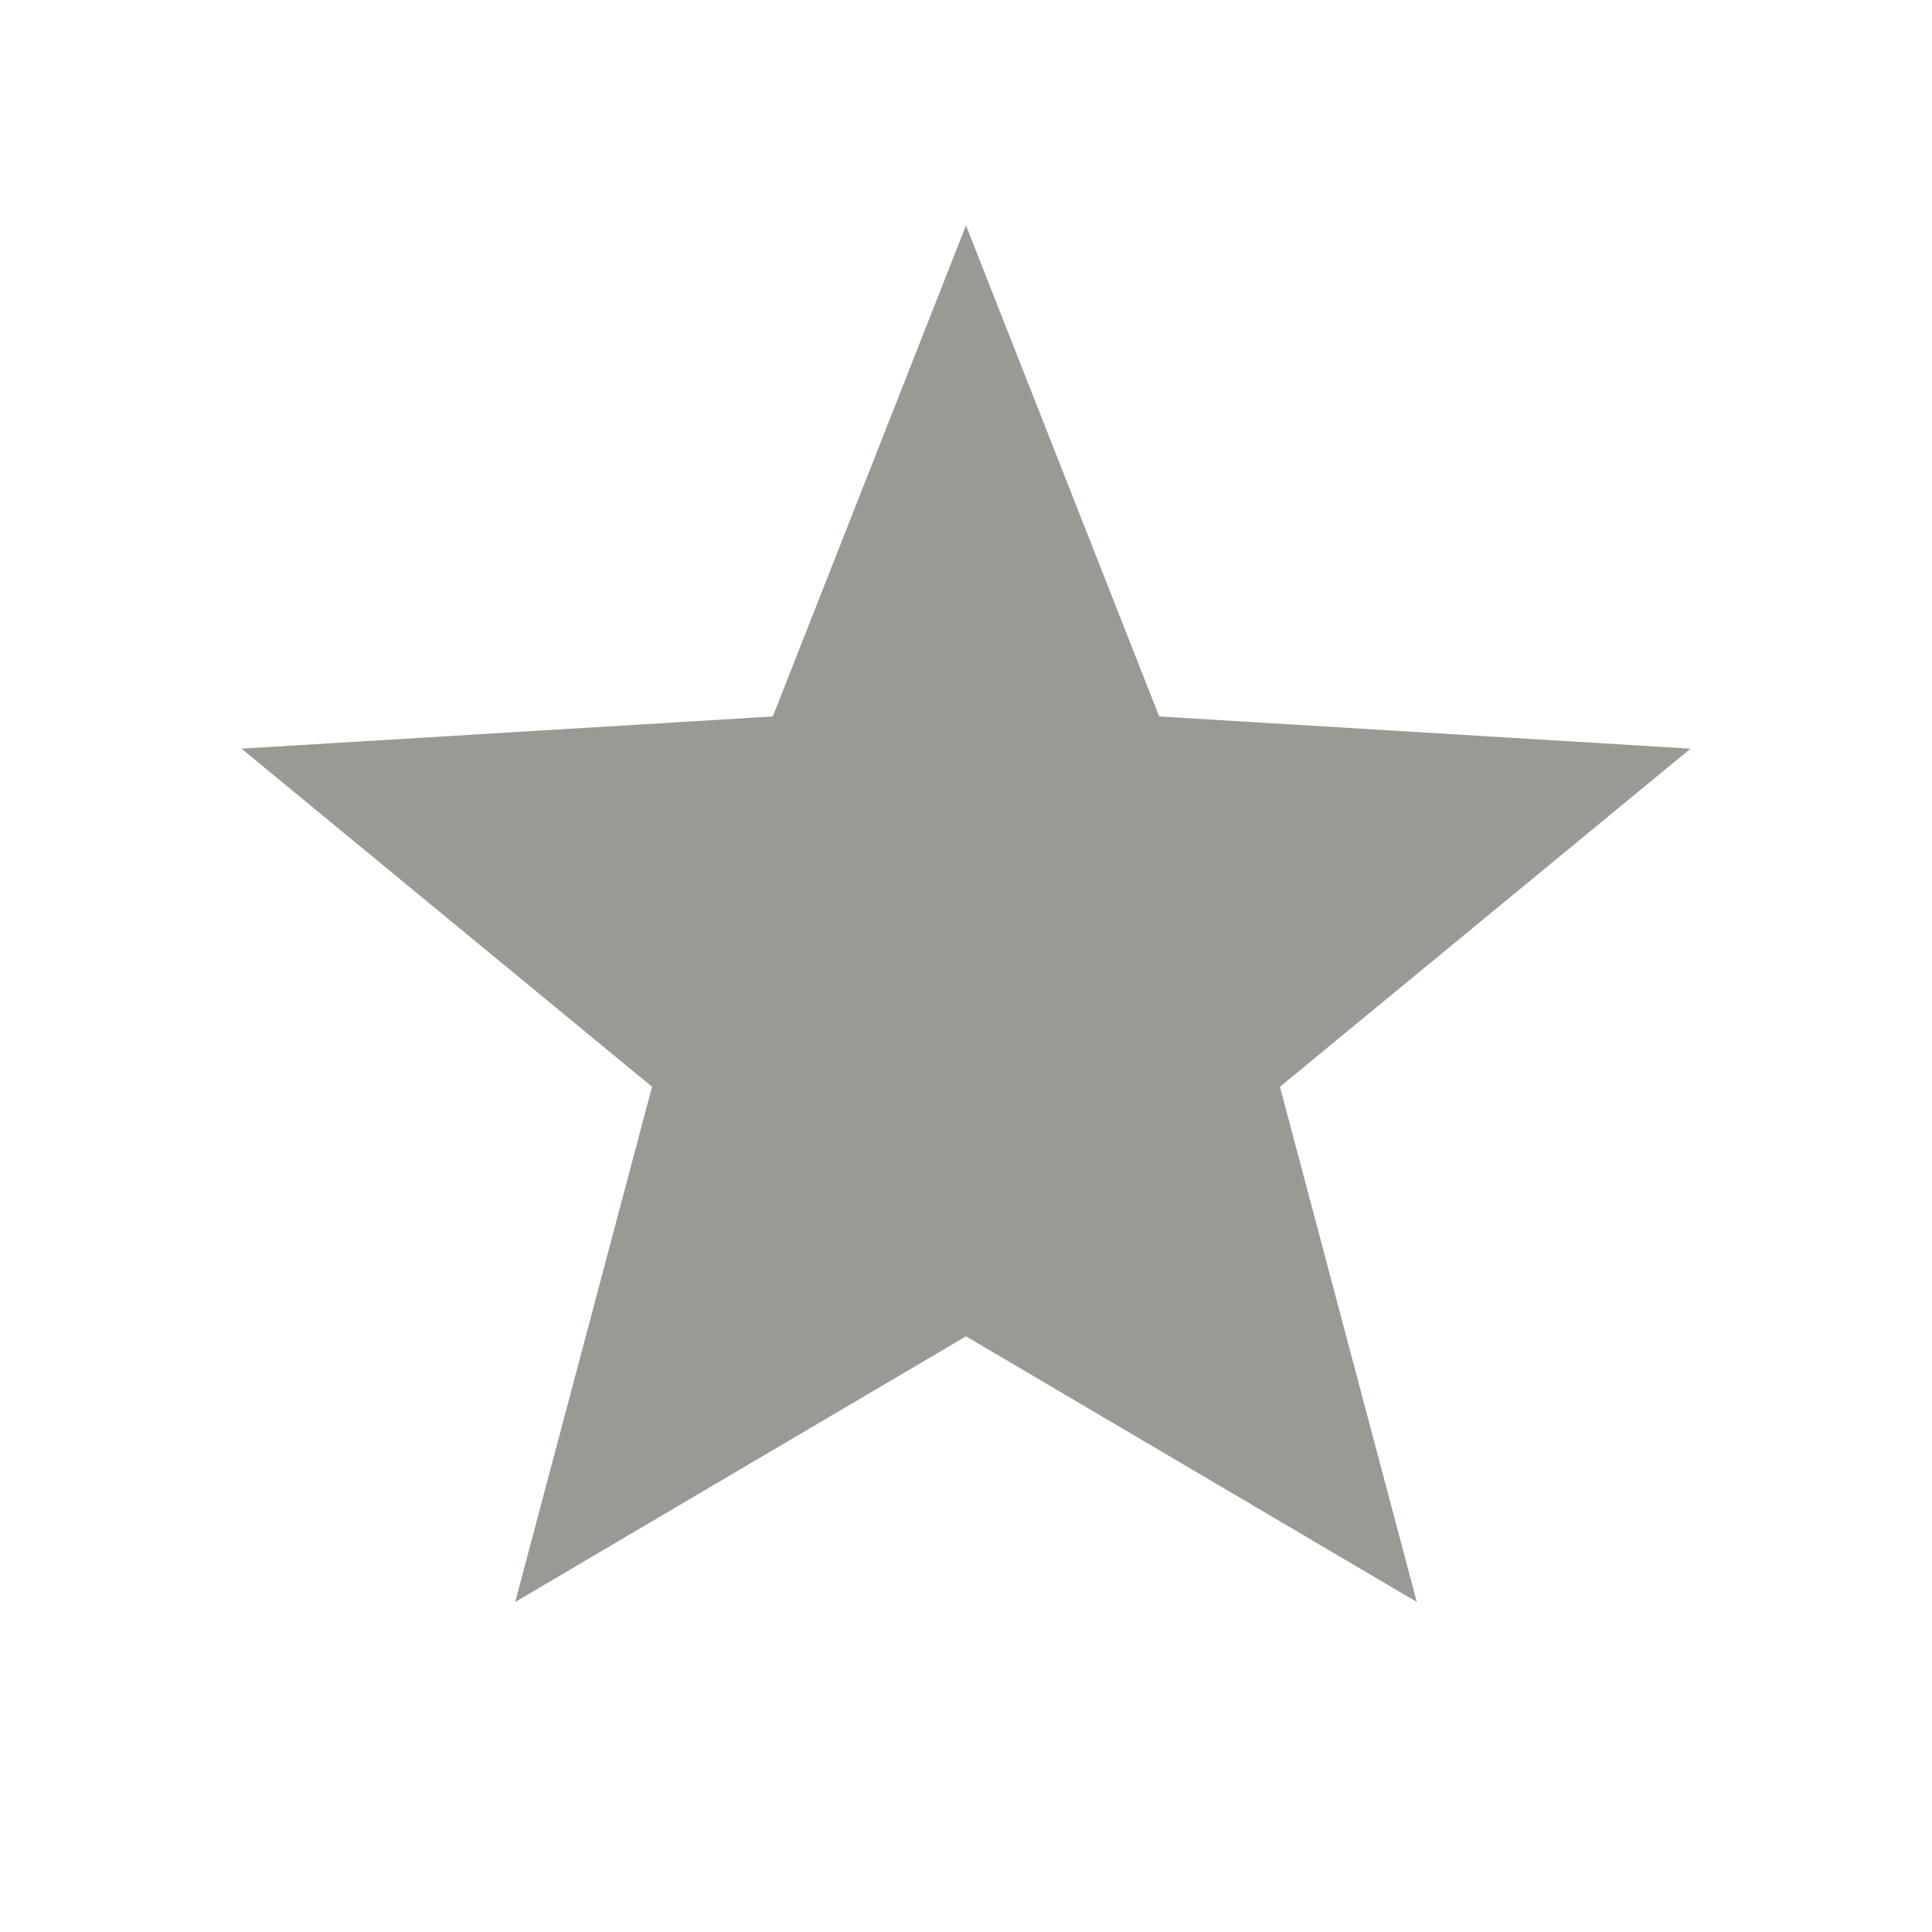
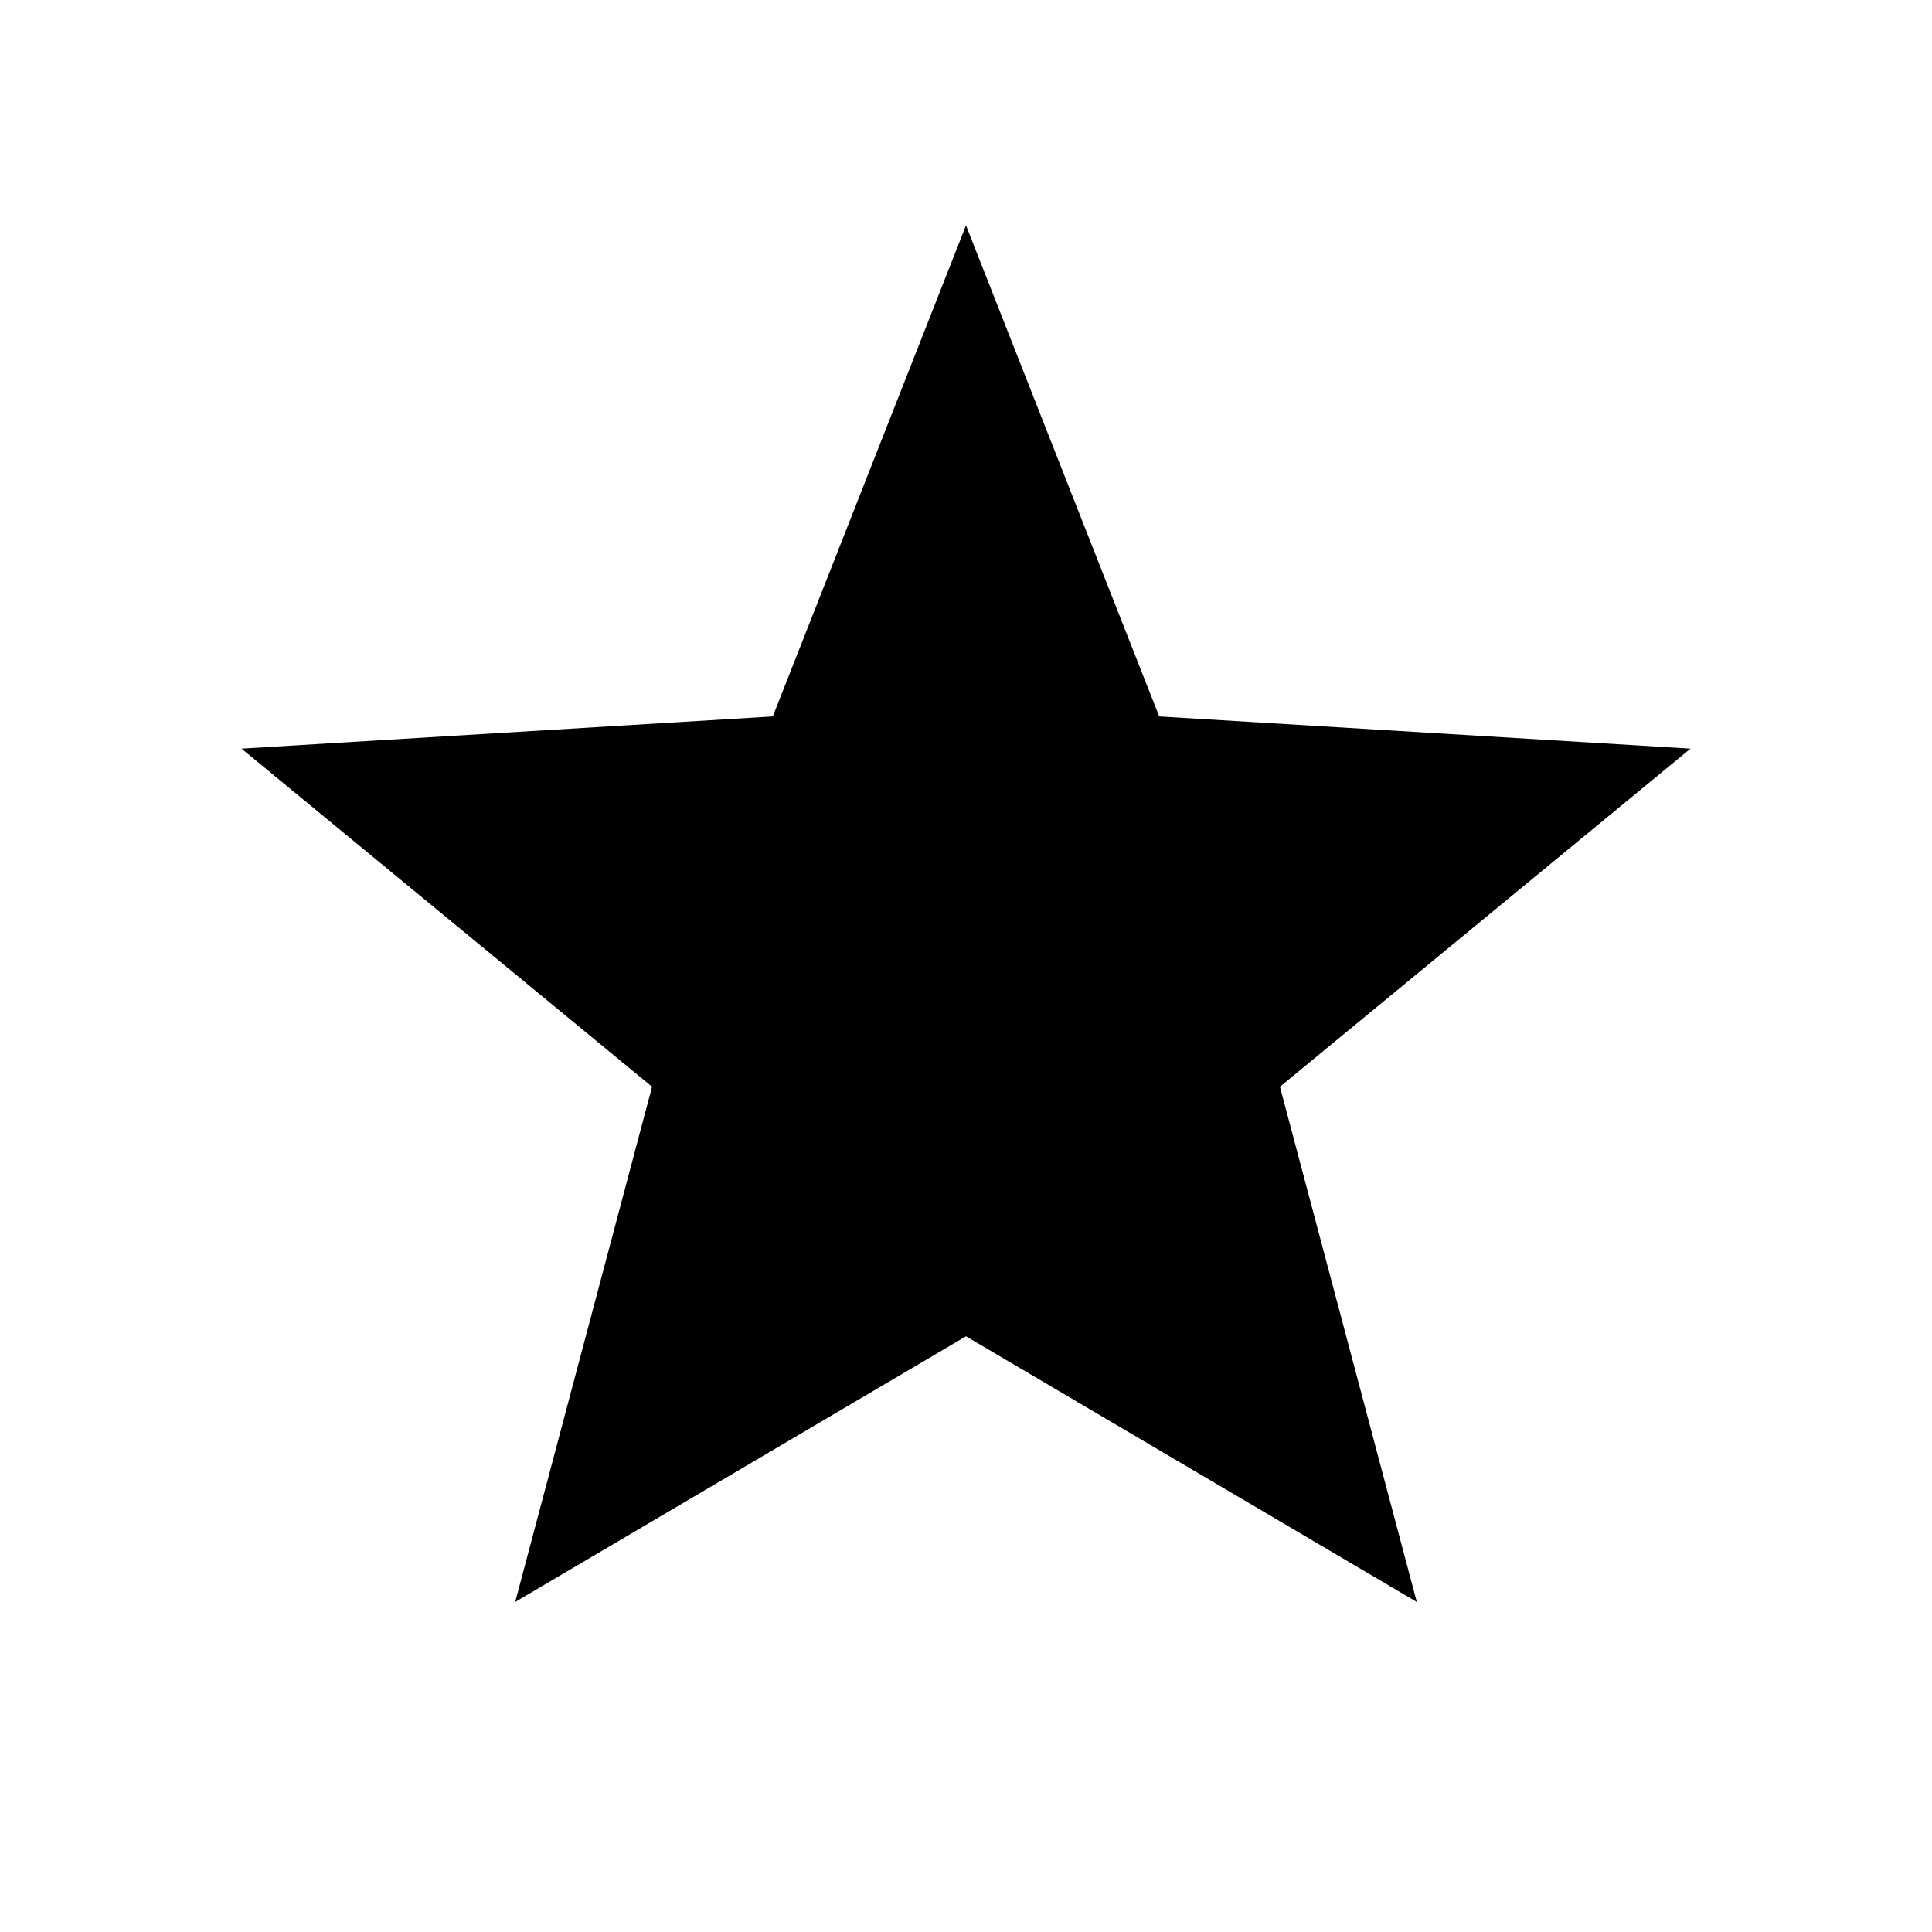
<svg xmlns="http://www.w3.org/2000/svg" viewBox="0 0 24 24" fill="none">
-   <path fill="#9a9a94" d="M12 2.8l2.4 6.1 6.6.4-5.1 4.2 1.7 6.4L12 16.6 6.4 19.9l1.7-6.4L3 9.3l6.6-.4L12 2.8z" />
+   <path fill="currentColor" d="M12 2.8l2.4 6.1 6.6.4-5.1 4.2 1.7 6.4L12 16.6 6.4 19.9l1.7-6.4L3 9.3l6.6-.4L12 2.8z" />
</svg>
